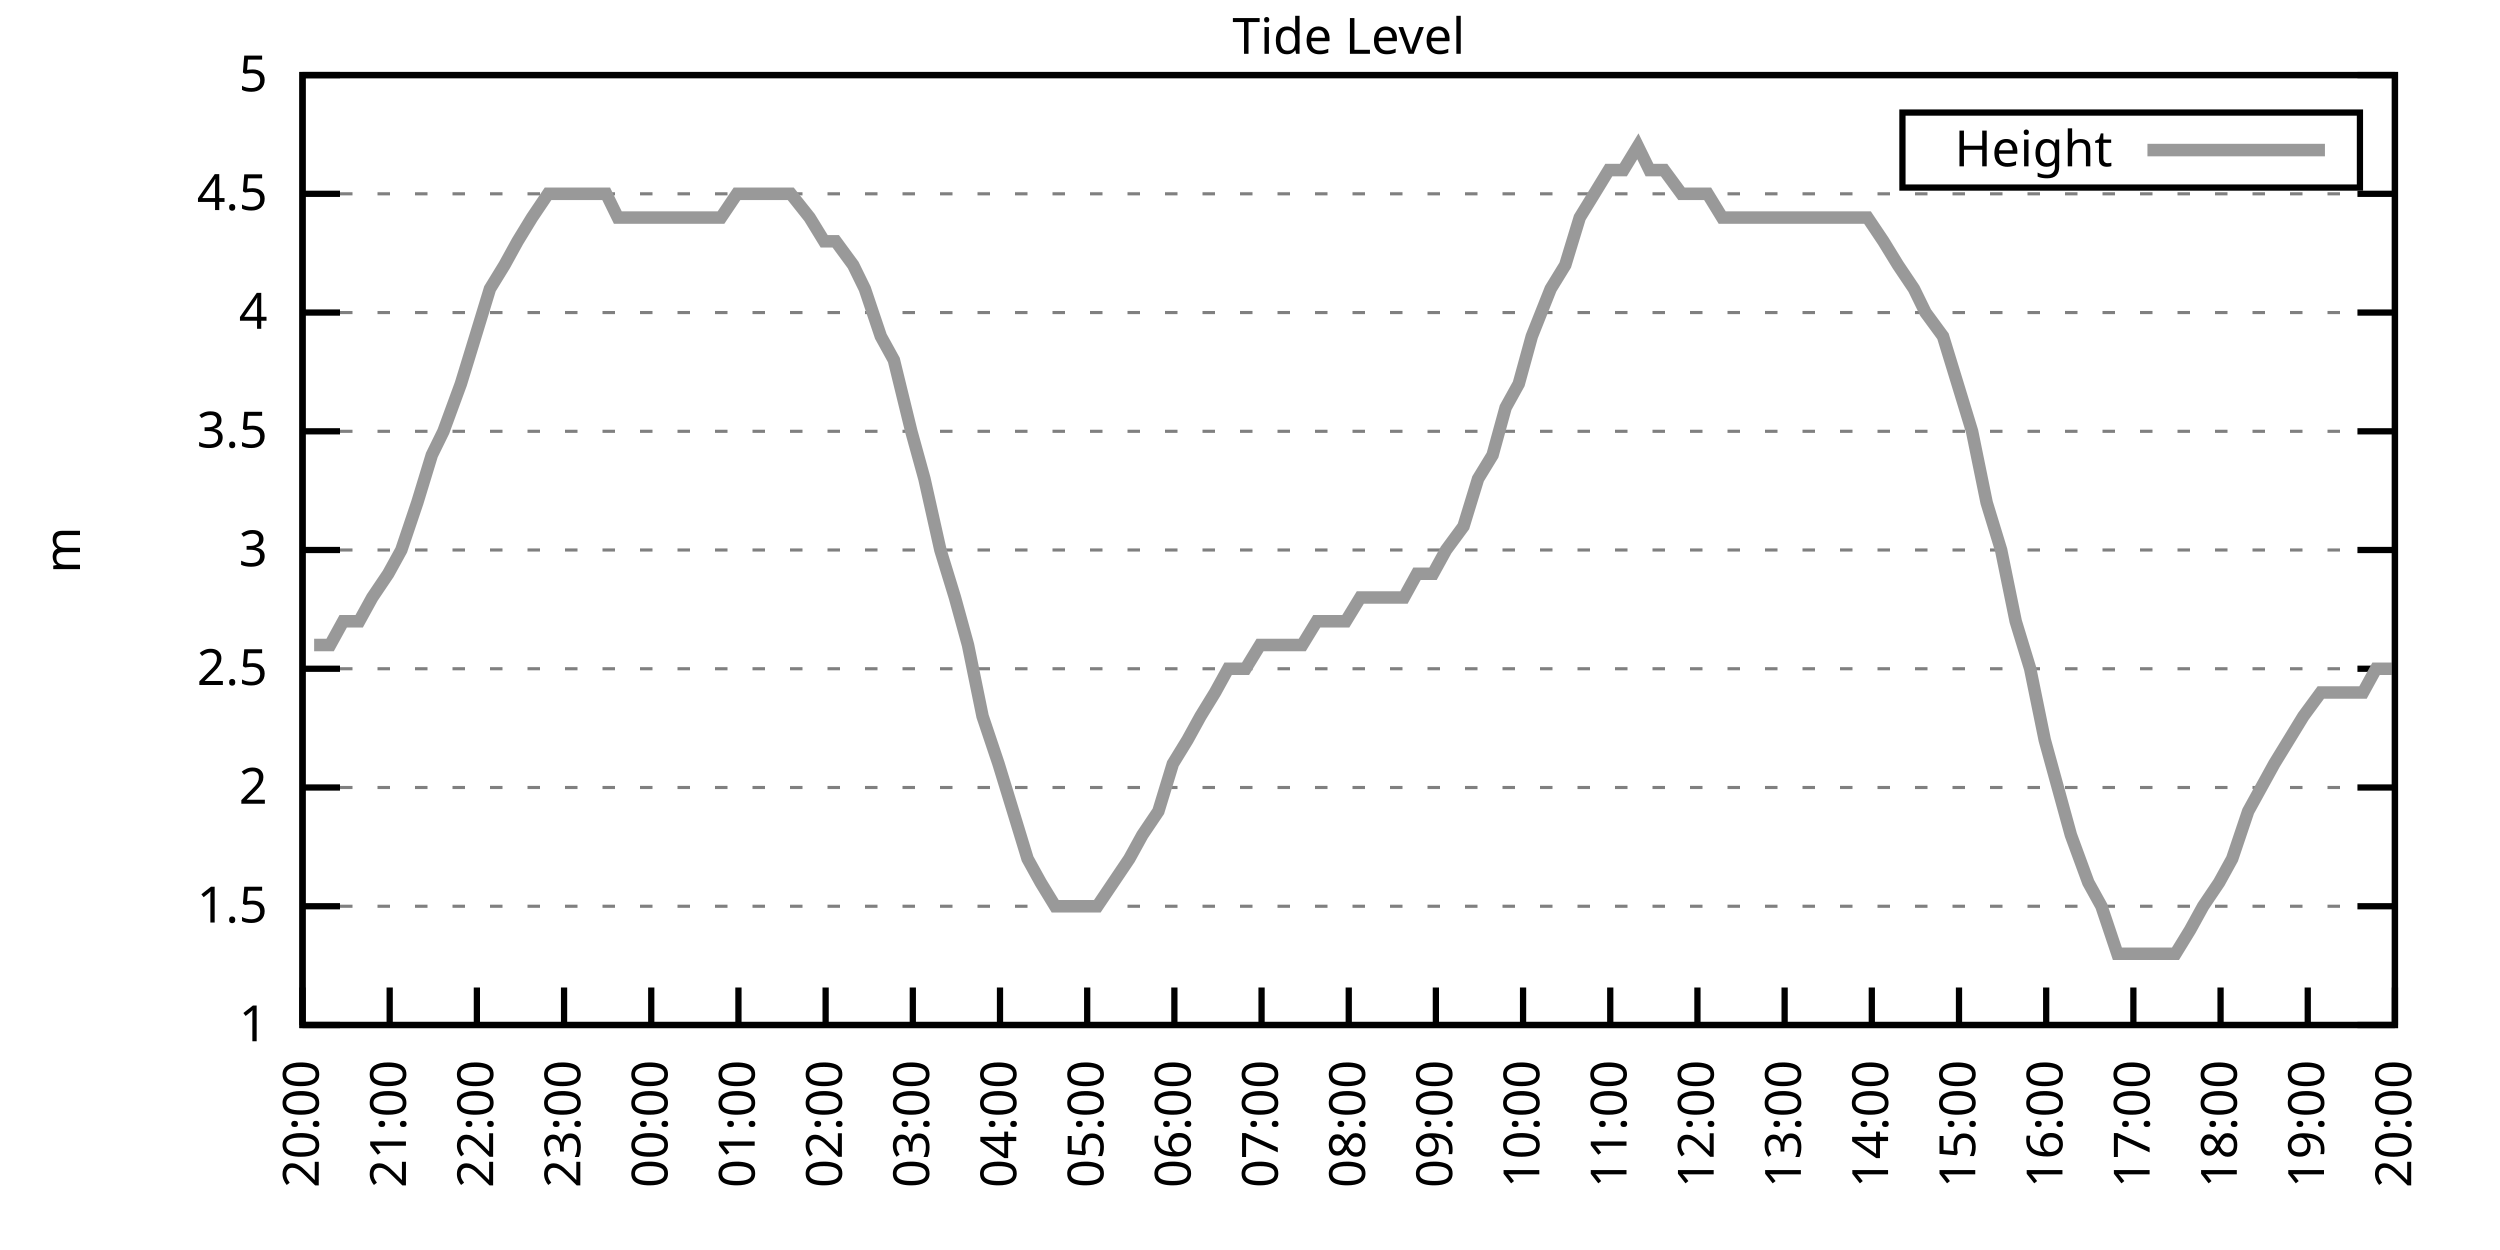
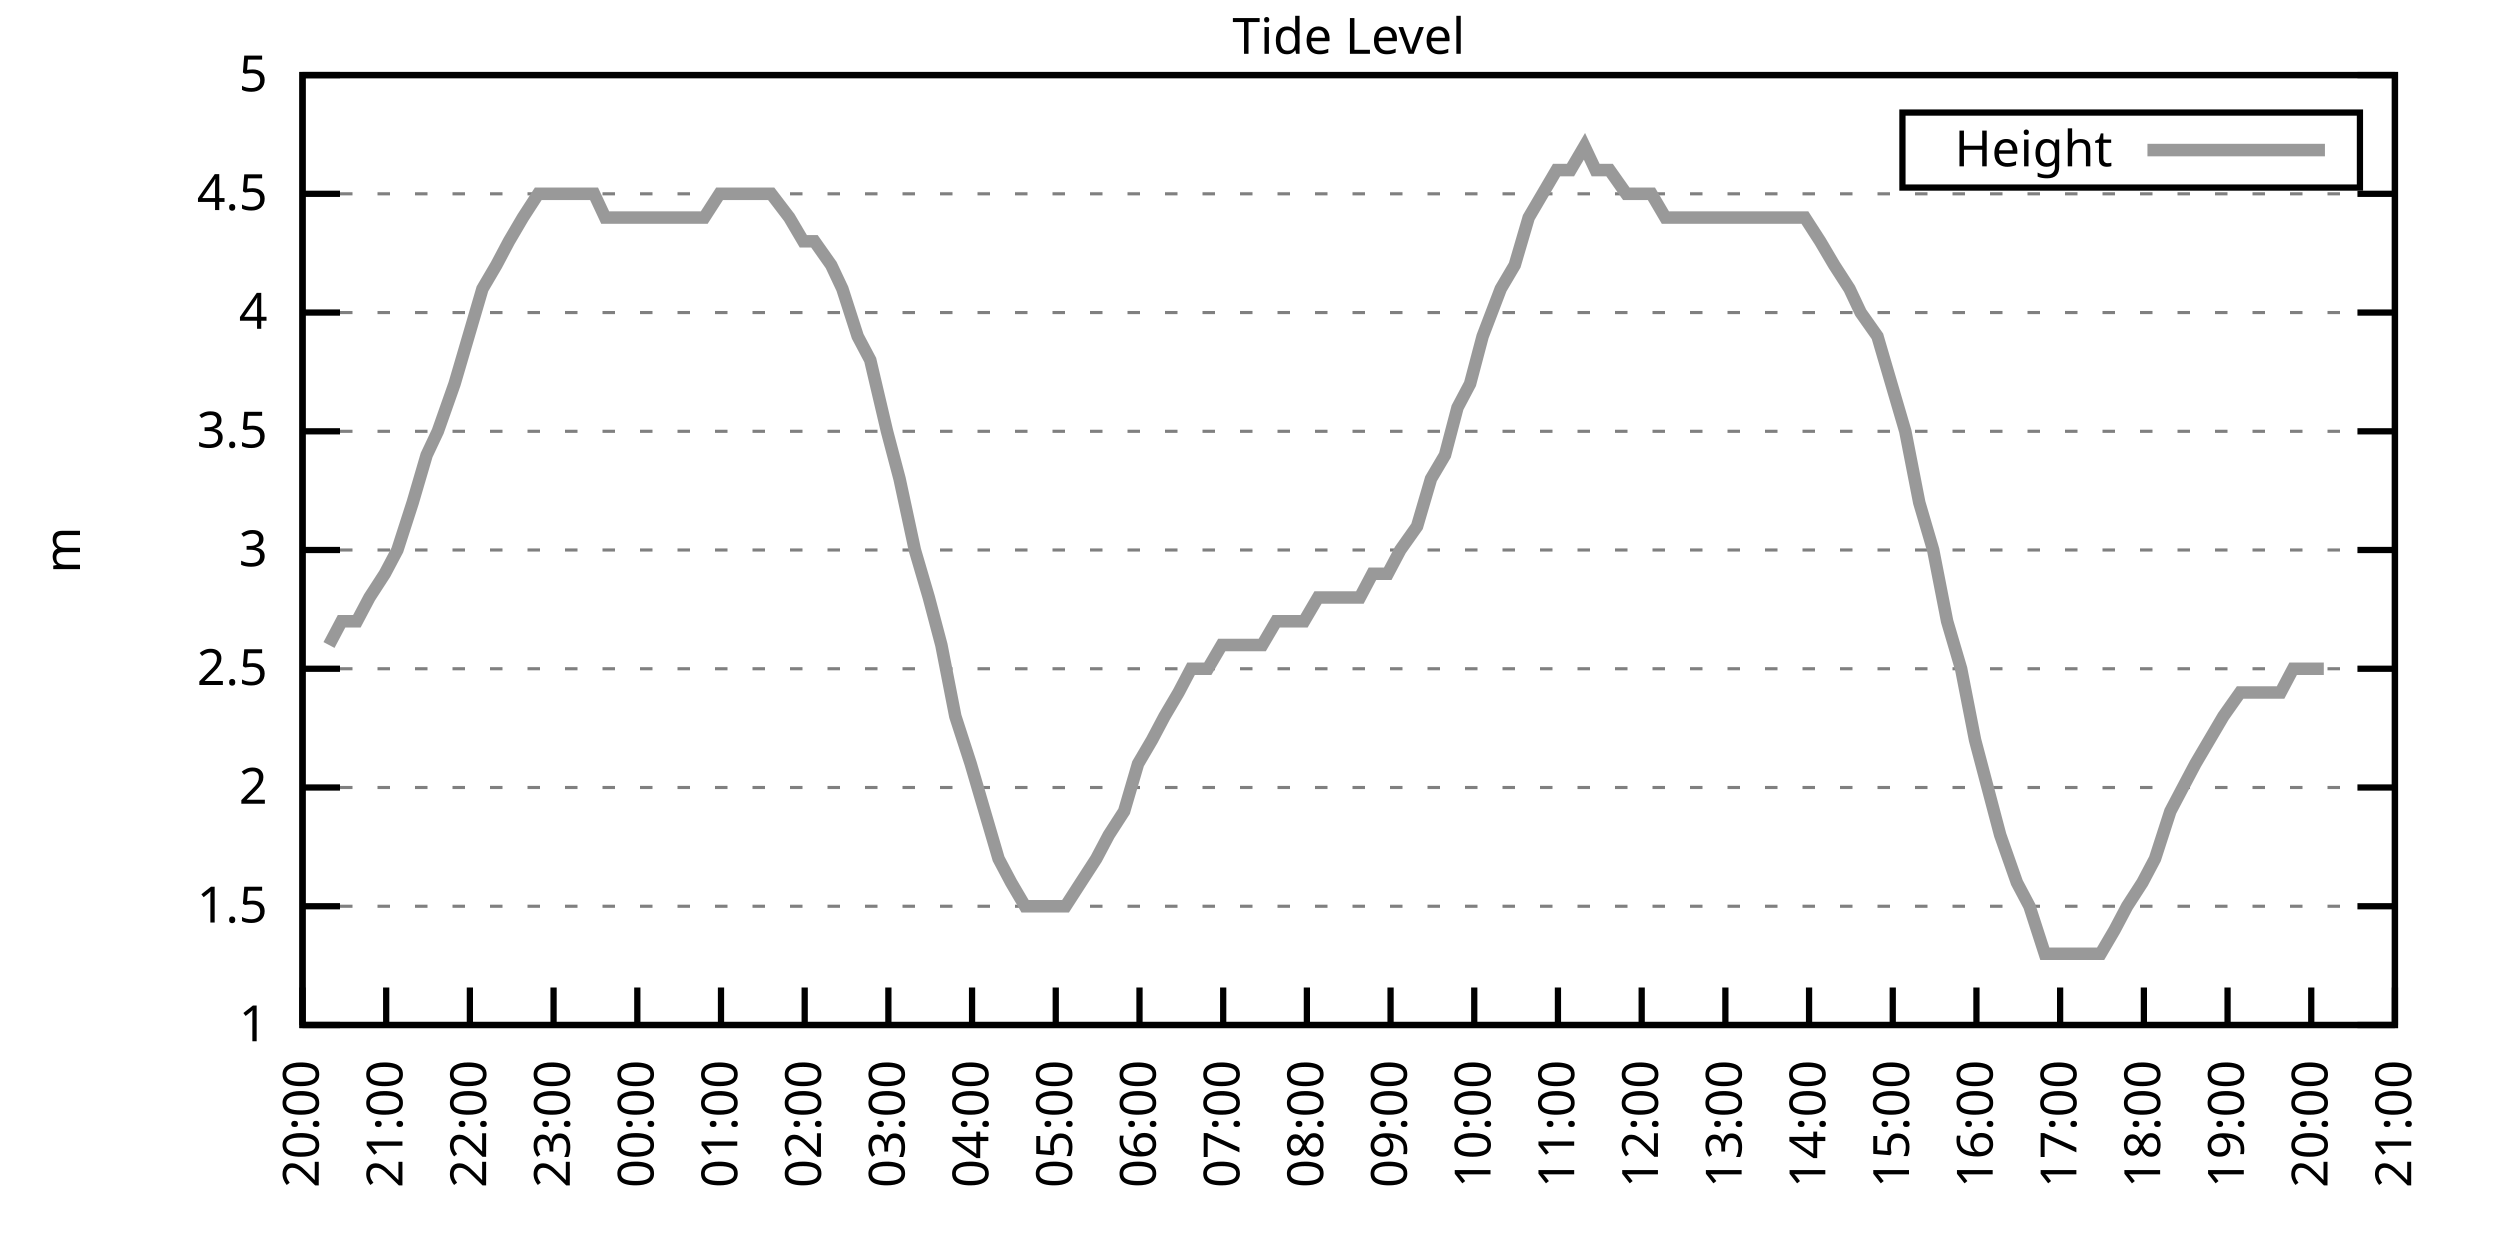
<svg xmlns="http://www.w3.org/2000/svg" xmlns:xlink="http://www.w3.org/1999/xlink" width="400" height="200" viewBox="0 0 400 200">
  <g id="gnuplot_canvas">
    <rect x="0" y="0" width="400" height="200" fill="none" />
    <defs>
      <circle id="gpDot" r="0.5" stroke-width="0.5" stroke="currentColor" />
      <path id="gpPt0" stroke-width="0.333" stroke="currentColor" d="M-1,0 h2 M0,-1 v2" />
      <path id="gpPt1" stroke-width="0.333" stroke="currentColor" d="M-1,-1 L1,1 M1,-1 L-1,1" />
      <path id="gpPt2" stroke-width="0.333" stroke="currentColor" d="M-1,0 L1,0 M0,-1 L0,1 M-1,-1 L1,1 M-1,1 L1,-1" />
      <rect id="gpPt3" stroke-width="0.333" stroke="currentColor" x="-1" y="-1" width="2" height="2" />
      <rect id="gpPt4" stroke-width="0.333" stroke="currentColor" fill="currentColor" x="-1" y="-1" width="2" height="2" />
      <circle id="gpPt5" stroke-width="0.333" stroke="currentColor" cx="0" cy="0" r="1" />
      <use xlink:href="#gpPt5" id="gpPt6" fill="currentColor" stroke="none" />
      <path id="gpPt7" stroke-width="0.333" stroke="currentColor" d="M0,-1.33 L-1.33,0.67 L1.33,0.67 z" />
      <use xlink:href="#gpPt7" id="gpPt8" fill="currentColor" stroke="none" />
      <use xlink:href="#gpPt7" id="gpPt9" stroke="currentColor" transform="rotate(180)" />
      <use xlink:href="#gpPt9" id="gpPt10" fill="currentColor" stroke="none" />
      <use xlink:href="#gpPt3" id="gpPt11" stroke="currentColor" transform="rotate(45)" />
      <use xlink:href="#gpPt11" id="gpPt12" fill="currentColor" stroke="none" />
      <path id="gpPt13" stroke-width="0.333" stroke="currentColor" d="M0,1.330 L1.265,0.411 L0.782,-1.067 L-0.782,-1.076 L-1.265,0.411 z" />
      <use xlink:href="#gpPt13" id="gpPt14" fill="currentColor" stroke="none" />
      <filter id="textbox" filterUnits="objectBoundingBox" x="0" y="0" height="1" width="1">
        <feFlood flood-color="white" flood-opacity="1" result="bgnd" />
        <feComposite in="SourceGraphic" in2="bgnd" operator="atop" />
      </filter>
      <filter id="greybox" filterUnits="objectBoundingBox" x="0" y="0" height="1" width="1">
        <feFlood flood-color="lightgrey" flood-opacity="1" result="grey" />
        <feComposite in="SourceGraphic" in2="grey" operator="atop" />
      </filter>
    </defs>
    <g fill="none" color="white" stroke="currentColor" stroke-width="1.00" stroke-linecap="butt" stroke-linejoin="miter">
</g>
    <g fill="none" color="black" stroke="currentColor" stroke-width="1.00" stroke-linecap="butt" stroke-linejoin="miter">
      <g stroke="none" shape-rendering="crispEdges">
        <polygon fill="rgb(255, 255, 255)" points="48.40,164.00 383.18,164.00 383.18,12.02 48.40,12.02 " />
      </g>
    </g>
    <g fill="none" color="black" stroke="currentColor" stroke-width="1.00" stroke-linecap="butt" stroke-linejoin="miter">
</g>
    <g fill="none" color="black" stroke="black" stroke-width="0.50" stroke-linecap="butt" stroke-linejoin="miter">
</g>
    <g fill="none" color="gray" stroke="currentColor" stroke-width="0.50" stroke-linecap="butt" stroke-linejoin="miter">
      <path stroke="gray" stroke-dasharray="2,4" class="gridline" d="M48.40,164.00 L383.19,164.00  " />
    </g>
    <g fill="none" color="gray" stroke="gray" stroke-width="1.00" stroke-linecap="butt" stroke-linejoin="miter">
</g>
    <g fill="none" color="black" stroke="currentColor" stroke-width="1.00" stroke-linecap="butt" stroke-linejoin="miter">
      <path stroke="black" d="M48.40,164.00 L54.40,164.00 M383.19,164.00 L377.19,164.00  " />
      <g transform="translate(42.80,166.60)" stroke="none" fill="black" font-family="Sans" font-size="8.00" text-anchor="end">
        <text>
          <tspan font-family="Sans"> 1</tspan>
        </text>
      </g>
    </g>
    <g fill="none" color="black" stroke="currentColor" stroke-width="1.00" stroke-linecap="butt" stroke-linejoin="miter">
</g>
    <g fill="none" color="black" stroke="black" stroke-width="0.50" stroke-linecap="butt" stroke-linejoin="miter">
</g>
    <g fill="none" color="gray" stroke="currentColor" stroke-width="0.50" stroke-linecap="butt" stroke-linejoin="miter">
      <path stroke="gray" stroke-dasharray="2,4" class="gridline" d="M48.40,145.00 L383.19,145.00  " />
    </g>
    <g fill="none" color="gray" stroke="gray" stroke-width="1.00" stroke-linecap="butt" stroke-linejoin="miter">
</g>
    <g fill="none" color="black" stroke="currentColor" stroke-width="1.00" stroke-linecap="butt" stroke-linejoin="miter">
      <path stroke="black" d="M48.40,145.00 L54.40,145.00 M383.19,145.00 L377.19,145.00  " />
      <g transform="translate(42.80,147.60)" stroke="none" fill="black" font-family="Sans" font-size="8.00" text-anchor="end">
        <text>
          <tspan font-family="Sans"> 1.5</tspan>
        </text>
      </g>
    </g>
    <g fill="none" color="black" stroke="currentColor" stroke-width="1.00" stroke-linecap="butt" stroke-linejoin="miter">
</g>
    <g fill="none" color="black" stroke="black" stroke-width="0.50" stroke-linecap="butt" stroke-linejoin="miter">
</g>
    <g fill="none" color="gray" stroke="currentColor" stroke-width="0.50" stroke-linecap="butt" stroke-linejoin="miter">
      <path stroke="gray" stroke-dasharray="2,4" class="gridline" d="M48.40,126.00 L383.19,126.00  " />
    </g>
    <g fill="none" color="gray" stroke="gray" stroke-width="1.00" stroke-linecap="butt" stroke-linejoin="miter">
</g>
    <g fill="none" color="black" stroke="currentColor" stroke-width="1.00" stroke-linecap="butt" stroke-linejoin="miter">
      <path stroke="black" d="M48.40,126.00 L54.40,126.00 M383.19,126.00 L377.19,126.00  " />
      <g transform="translate(42.80,128.60)" stroke="none" fill="black" font-family="Sans" font-size="8.00" text-anchor="end">
        <text>
          <tspan font-family="Sans"> 2</tspan>
        </text>
      </g>
    </g>
    <g fill="none" color="black" stroke="currentColor" stroke-width="1.00" stroke-linecap="butt" stroke-linejoin="miter">
</g>
    <g fill="none" color="black" stroke="black" stroke-width="0.50" stroke-linecap="butt" stroke-linejoin="miter">
</g>
    <g fill="none" color="gray" stroke="currentColor" stroke-width="0.50" stroke-linecap="butt" stroke-linejoin="miter">
      <path stroke="gray" stroke-dasharray="2,4" class="gridline" d="M48.40,107.00 L383.19,107.00  " />
    </g>
    <g fill="none" color="gray" stroke="gray" stroke-width="1.00" stroke-linecap="butt" stroke-linejoin="miter">
</g>
    <g fill="none" color="black" stroke="currentColor" stroke-width="1.00" stroke-linecap="butt" stroke-linejoin="miter">
      <path stroke="black" d="M48.40,107.00 L54.40,107.00 M383.19,107.00 L377.19,107.00  " />
      <g transform="translate(42.80,109.60)" stroke="none" fill="black" font-family="Sans" font-size="8.00" text-anchor="end">
        <text>
          <tspan font-family="Sans"> 2.5</tspan>
        </text>
      </g>
    </g>
    <g fill="none" color="black" stroke="currentColor" stroke-width="1.00" stroke-linecap="butt" stroke-linejoin="miter">
</g>
    <g fill="none" color="black" stroke="black" stroke-width="0.50" stroke-linecap="butt" stroke-linejoin="miter">
</g>
    <g fill="none" color="gray" stroke="currentColor" stroke-width="0.50" stroke-linecap="butt" stroke-linejoin="miter">
      <path stroke="gray" stroke-dasharray="2,4" class="gridline" d="M48.40,88.00 L383.19,88.00  " />
    </g>
    <g fill="none" color="gray" stroke="gray" stroke-width="1.00" stroke-linecap="butt" stroke-linejoin="miter">
</g>
    <g fill="none" color="black" stroke="currentColor" stroke-width="1.00" stroke-linecap="butt" stroke-linejoin="miter">
      <path stroke="black" d="M48.40,88.00 L54.40,88.00 M383.19,88.00 L377.19,88.00  " />
      <g transform="translate(42.80,90.60)" stroke="none" fill="black" font-family="Sans" font-size="8.00" text-anchor="end">
        <text>
          <tspan font-family="Sans"> 3</tspan>
        </text>
      </g>
    </g>
    <g fill="none" color="black" stroke="currentColor" stroke-width="1.00" stroke-linecap="butt" stroke-linejoin="miter">
</g>
    <g fill="none" color="black" stroke="black" stroke-width="0.50" stroke-linecap="butt" stroke-linejoin="miter">
</g>
    <g fill="none" color="gray" stroke="currentColor" stroke-width="0.50" stroke-linecap="butt" stroke-linejoin="miter">
      <path stroke="gray" stroke-dasharray="2,4" class="gridline" d="M48.40,69.01 L383.19,69.01  " />
    </g>
    <g fill="none" color="gray" stroke="gray" stroke-width="1.00" stroke-linecap="butt" stroke-linejoin="miter">
</g>
    <g fill="none" color="black" stroke="currentColor" stroke-width="1.00" stroke-linecap="butt" stroke-linejoin="miter">
      <path stroke="black" d="M48.40,69.01 L54.40,69.01 M383.19,69.01 L377.19,69.01  " />
      <g transform="translate(42.80,71.61)" stroke="none" fill="black" font-family="Sans" font-size="8.00" text-anchor="end">
        <text>
          <tspan font-family="Sans"> 3.5</tspan>
        </text>
      </g>
    </g>
    <g fill="none" color="black" stroke="currentColor" stroke-width="1.00" stroke-linecap="butt" stroke-linejoin="miter">
</g>
    <g fill="none" color="black" stroke="black" stroke-width="0.50" stroke-linecap="butt" stroke-linejoin="miter">
</g>
    <g fill="none" color="gray" stroke="currentColor" stroke-width="0.50" stroke-linecap="butt" stroke-linejoin="miter">
      <path stroke="gray" stroke-dasharray="2,4" class="gridline" d="M48.40,50.01 L383.19,50.01  " />
    </g>
    <g fill="none" color="gray" stroke="gray" stroke-width="1.00" stroke-linecap="butt" stroke-linejoin="miter">
</g>
    <g fill="none" color="black" stroke="currentColor" stroke-width="1.00" stroke-linecap="butt" stroke-linejoin="miter">
      <path stroke="black" d="M48.40,50.01 L54.40,50.01 M383.19,50.01 L377.19,50.01  " />
      <g transform="translate(42.80,52.61)" stroke="none" fill="black" font-family="Sans" font-size="8.00" text-anchor="end">
        <text>
          <tspan font-family="Sans"> 4</tspan>
        </text>
      </g>
    </g>
    <g fill="none" color="black" stroke="currentColor" stroke-width="1.00" stroke-linecap="butt" stroke-linejoin="miter">
</g>
    <g fill="none" color="black" stroke="black" stroke-width="0.50" stroke-linecap="butt" stroke-linejoin="miter">
</g>
    <g fill="none" color="gray" stroke="currentColor" stroke-width="0.50" stroke-linecap="butt" stroke-linejoin="miter">
      <path stroke="gray" stroke-dasharray="2,4" class="gridline" d="M48.40,31.01 L383.19,31.01  " />
    </g>
    <g fill="none" color="gray" stroke="gray" stroke-width="1.00" stroke-linecap="butt" stroke-linejoin="miter">
</g>
    <g fill="none" color="black" stroke="currentColor" stroke-width="1.00" stroke-linecap="butt" stroke-linejoin="miter">
      <path stroke="black" d="M48.40,31.01 L54.40,31.01 M383.19,31.01 L377.19,31.01  " />
      <g transform="translate(42.80,33.61)" stroke="none" fill="black" font-family="Sans" font-size="8.00" text-anchor="end">
        <text>
          <tspan font-family="Sans"> 4.5</tspan>
        </text>
      </g>
    </g>
    <g fill="none" color="black" stroke="currentColor" stroke-width="1.00" stroke-linecap="butt" stroke-linejoin="miter">
</g>
    <g fill="none" color="black" stroke="black" stroke-width="0.50" stroke-linecap="butt" stroke-linejoin="miter">
</g>
    <g fill="none" color="gray" stroke="currentColor" stroke-width="0.50" stroke-linecap="butt" stroke-linejoin="miter">
      <path stroke="gray" stroke-dasharray="2,4" class="gridline" d="M48.40,12.01 L383.19,12.01  " />
    </g>
    <g fill="none" color="gray" stroke="gray" stroke-width="1.00" stroke-linecap="butt" stroke-linejoin="miter">
</g>
    <g fill="none" color="black" stroke="currentColor" stroke-width="1.00" stroke-linecap="butt" stroke-linejoin="miter">
      <path stroke="black" d="M48.40,12.01 L54.40,12.01 M383.19,12.01 L377.19,12.01  " />
      <g transform="translate(42.80,14.61)" stroke="none" fill="black" font-family="Sans" font-size="8.00" text-anchor="end">
        <text>
          <tspan font-family="Sans"> 5</tspan>
        </text>
      </g>
    </g>
    <g fill="none" color="black" stroke="currentColor" stroke-width="1.00" stroke-linecap="butt" stroke-linejoin="miter">
      <path stroke="black" d="M48.40,164.00 L48.40,158.00  " />
      <g transform="translate(51.00,169.60) rotate(270.00)" stroke="none" fill="black" font-family="Sans" font-size="8.00" text-anchor="end">
        <text>
          <tspan font-family="Sans">20:00</tspan>
        </text>
      </g>
    </g>
    <g fill="none" color="black" stroke="currentColor" stroke-width="1.00" stroke-linecap="butt" stroke-linejoin="miter">
-       <path stroke="black" d="M62.35,164.00 L62.35,158.00  " />
-       <g transform="translate(64.95,169.60) rotate(270.00)" stroke="none" fill="black" font-family="Sans" font-size="8.00" text-anchor="end">
+       <path stroke="black" d="M61.79,164.00 L61.79,158.00  " />
+       <g transform="translate(64.39,169.60) rotate(270.00)" stroke="none" fill="black" font-family="Sans" font-size="8.00" text-anchor="end">
        <text>
          <tspan font-family="Sans">21:00</tspan>
        </text>
      </g>
    </g>
    <g fill="none" color="black" stroke="currentColor" stroke-width="1.00" stroke-linecap="butt" stroke-linejoin="miter">
-       <path stroke="black" d="M76.30,164.00 L76.30,158.00  " />
-       <g transform="translate(78.90,169.60) rotate(270.00)" stroke="none" fill="black" font-family="Sans" font-size="8.00" text-anchor="end">
+       <path stroke="black" d="M75.18,164.00 L75.18,158.00  " />
+       <g transform="translate(77.78,169.60) rotate(270.00)" stroke="none" fill="black" font-family="Sans" font-size="8.00" text-anchor="end">
        <text>
          <tspan font-family="Sans">22:00</tspan>
        </text>
      </g>
    </g>
    <g fill="none" color="black" stroke="currentColor" stroke-width="1.00" stroke-linecap="butt" stroke-linejoin="miter">
-       <path stroke="black" d="M90.25,164.00 L90.25,158.00  " />
-       <g transform="translate(92.85,169.60) rotate(270.00)" stroke="none" fill="black" font-family="Sans" font-size="8.00" text-anchor="end">
+       <path stroke="black" d="M88.57,164.00 L88.57,158.00  " />
+       <g transform="translate(91.17,169.60) rotate(270.00)" stroke="none" fill="black" font-family="Sans" font-size="8.00" text-anchor="end">
        <text>
          <tspan font-family="Sans">23:00</tspan>
        </text>
      </g>
    </g>
    <g fill="none" color="black" stroke="currentColor" stroke-width="1.00" stroke-linecap="butt" stroke-linejoin="miter">
-       <path stroke="black" d="M104.20,164.00 L104.20,158.00  " />
-       <g transform="translate(106.80,169.60) rotate(270.00)" stroke="none" fill="black" font-family="Sans" font-size="8.00" text-anchor="end">
+       <path stroke="black" d="M101.97,164.00 L101.97,158.00  " />
+       <g transform="translate(104.57,169.60) rotate(270.00)" stroke="none" fill="black" font-family="Sans" font-size="8.00" text-anchor="end">
        <text>
          <tspan font-family="Sans">00:00</tspan>
        </text>
      </g>
    </g>
    <g fill="none" color="black" stroke="currentColor" stroke-width="1.00" stroke-linecap="butt" stroke-linejoin="miter">
-       <path stroke="black" d="M118.15,164.00 L118.15,158.00  " />
-       <g transform="translate(120.75,169.60) rotate(270.00)" stroke="none" fill="black" font-family="Sans" font-size="8.00" text-anchor="end">
+       <path stroke="black" d="M115.36,164.00 L115.36,158.00  " />
+       <g transform="translate(117.96,169.60) rotate(270.00)" stroke="none" fill="black" font-family="Sans" font-size="8.00" text-anchor="end">
        <text>
          <tspan font-family="Sans">01:00</tspan>
        </text>
      </g>
    </g>
    <g fill="none" color="black" stroke="currentColor" stroke-width="1.00" stroke-linecap="butt" stroke-linejoin="miter">
-       <path stroke="black" d="M132.10,164.00 L132.10,158.00  " />
-       <g transform="translate(134.70,169.60) rotate(270.00)" stroke="none" fill="black" font-family="Sans" font-size="8.00" text-anchor="end">
+       <path stroke="black" d="M128.75,164.00 L128.75,158.00  " />
+       <g transform="translate(131.35,169.60) rotate(270.00)" stroke="none" fill="black" font-family="Sans" font-size="8.00" text-anchor="end">
        <text>
          <tspan font-family="Sans">02:00</tspan>
        </text>
      </g>
    </g>
    <g fill="none" color="black" stroke="currentColor" stroke-width="1.00" stroke-linecap="butt" stroke-linejoin="miter">
-       <path stroke="black" d="M146.05,164.00 L146.05,158.00  " />
-       <g transform="translate(148.65,169.60) rotate(270.00)" stroke="none" fill="black" font-family="Sans" font-size="8.00" text-anchor="end">
+       <path stroke="black" d="M142.14,164.00 L142.14,158.00  " />
+       <g transform="translate(144.74,169.60) rotate(270.00)" stroke="none" fill="black" font-family="Sans" font-size="8.00" text-anchor="end">
        <text>
          <tspan font-family="Sans">03:00</tspan>
        </text>
      </g>
    </g>
    <g fill="none" color="black" stroke="currentColor" stroke-width="1.00" stroke-linecap="butt" stroke-linejoin="miter">
-       <path stroke="black" d="M160.00,164.00 L160.00,158.00  " />
-       <g transform="translate(162.60,169.60) rotate(270.00)" stroke="none" fill="black" font-family="Sans" font-size="8.00" text-anchor="end">
+       <path stroke="black" d="M155.53,164.00 L155.53,158.00  " />
+       <g transform="translate(158.13,169.60) rotate(270.00)" stroke="none" fill="black" font-family="Sans" font-size="8.00" text-anchor="end">
        <text>
          <tspan font-family="Sans">04:00</tspan>
        </text>
      </g>
    </g>
    <g fill="none" color="black" stroke="currentColor" stroke-width="1.00" stroke-linecap="butt" stroke-linejoin="miter">
-       <path stroke="black" d="M173.95,164.00 L173.95,158.00  " />
-       <g transform="translate(176.55,169.60) rotate(270.00)" stroke="none" fill="black" font-family="Sans" font-size="8.00" text-anchor="end">
+       <path stroke="black" d="M168.92,164.00 L168.92,158.00  " />
+       <g transform="translate(171.52,169.60) rotate(270.00)" stroke="none" fill="black" font-family="Sans" font-size="8.00" text-anchor="end">
        <text>
          <tspan font-family="Sans">05:00</tspan>
        </text>
      </g>
    </g>
    <g fill="none" color="black" stroke="currentColor" stroke-width="1.00" stroke-linecap="butt" stroke-linejoin="miter">
-       <path stroke="black" d="M187.90,164.00 L187.90,158.00  " />
-       <g transform="translate(190.50,169.60) rotate(270.00)" stroke="none" fill="black" font-family="Sans" font-size="8.00" text-anchor="end">
+       <path stroke="black" d="M182.32,164.00 L182.32,158.00  " />
+       <g transform="translate(184.92,169.60) rotate(270.00)" stroke="none" fill="black" font-family="Sans" font-size="8.00" text-anchor="end">
        <text>
          <tspan font-family="Sans">06:00</tspan>
        </text>
      </g>
    </g>
    <g fill="none" color="black" stroke="currentColor" stroke-width="1.00" stroke-linecap="butt" stroke-linejoin="miter">
-       <path stroke="black" d="M201.85,164.00 L201.85,158.00  " />
-       <g transform="translate(204.45,169.60) rotate(270.00)" stroke="none" fill="black" font-family="Sans" font-size="8.00" text-anchor="end">
+       <path stroke="black" d="M195.71,164.00 L195.71,158.00  " />
+       <g transform="translate(198.31,169.60) rotate(270.00)" stroke="none" fill="black" font-family="Sans" font-size="8.00" text-anchor="end">
        <text>
          <tspan font-family="Sans">07:00</tspan>
        </text>
      </g>
    </g>
    <g fill="none" color="black" stroke="currentColor" stroke-width="1.00" stroke-linecap="butt" stroke-linejoin="miter">
-       <path stroke="black" d="M215.80,164.00 L215.80,158.00  " />
-       <g transform="translate(218.40,169.60) rotate(270.00)" stroke="none" fill="black" font-family="Sans" font-size="8.00" text-anchor="end">
+       <path stroke="black" d="M209.10,164.00 L209.10,158.00  " />
+       <g transform="translate(211.70,169.60) rotate(270.00)" stroke="none" fill="black" font-family="Sans" font-size="8.00" text-anchor="end">
        <text>
          <tspan font-family="Sans">08:00</tspan>
        </text>
      </g>
    </g>
    <g fill="none" color="black" stroke="currentColor" stroke-width="1.00" stroke-linecap="butt" stroke-linejoin="miter">
-       <path stroke="black" d="M229.74,164.00 L229.74,158.00  " />
-       <g transform="translate(232.34,169.60) rotate(270.00)" stroke="none" fill="black" font-family="Sans" font-size="8.00" text-anchor="end">
+       <path stroke="black" d="M222.49,164.00 L222.49,158.00  " />
+       <g transform="translate(225.09,169.60) rotate(270.00)" stroke="none" fill="black" font-family="Sans" font-size="8.00" text-anchor="end">
        <text>
          <tspan font-family="Sans">09:00</tspan>
        </text>
      </g>
    </g>
    <g fill="none" color="black" stroke="currentColor" stroke-width="1.00" stroke-linecap="butt" stroke-linejoin="miter">
-       <path stroke="black" d="M243.69,164.00 L243.69,158.00  " />
-       <g transform="translate(246.29,169.60) rotate(270.00)" stroke="none" fill="black" font-family="Sans" font-size="8.00" text-anchor="end">
+       <path stroke="black" d="M235.88,164.00 L235.88,158.00  " />
+       <g transform="translate(238.48,169.60) rotate(270.00)" stroke="none" fill="black" font-family="Sans" font-size="8.00" text-anchor="end">
        <text>
          <tspan font-family="Sans">10:00</tspan>
        </text>
      </g>
    </g>
    <g fill="none" color="black" stroke="currentColor" stroke-width="1.00" stroke-linecap="butt" stroke-linejoin="miter">
-       <path stroke="black" d="M257.64,164.00 L257.64,158.00  " />
-       <g transform="translate(260.24,169.60) rotate(270.00)" stroke="none" fill="black" font-family="Sans" font-size="8.00" text-anchor="end">
+       <path stroke="black" d="M249.27,164.00 L249.27,158.00  " />
+       <g transform="translate(251.87,169.60) rotate(270.00)" stroke="none" fill="black" font-family="Sans" font-size="8.00" text-anchor="end">
        <text>
          <tspan font-family="Sans">11:00</tspan>
        </text>
      </g>
    </g>
    <g fill="none" color="black" stroke="currentColor" stroke-width="1.00" stroke-linecap="butt" stroke-linejoin="miter">
-       <path stroke="black" d="M271.59,164.00 L271.59,158.00  " />
-       <g transform="translate(274.19,169.60) rotate(270.00)" stroke="none" fill="black" font-family="Sans" font-size="8.00" text-anchor="end">
+       <path stroke="black" d="M262.67,164.00 L262.67,158.00  " />
+       <g transform="translate(265.27,169.60) rotate(270.00)" stroke="none" fill="black" font-family="Sans" font-size="8.00" text-anchor="end">
        <text>
          <tspan font-family="Sans">12:00</tspan>
        </text>
      </g>
    </g>
    <g fill="none" color="black" stroke="currentColor" stroke-width="1.00" stroke-linecap="butt" stroke-linejoin="miter">
-       <path stroke="black" d="M285.54,164.00 L285.54,158.00  " />
-       <g transform="translate(288.14,169.60) rotate(270.00)" stroke="none" fill="black" font-family="Sans" font-size="8.00" text-anchor="end">
+       <path stroke="black" d="M276.06,164.00 L276.06,158.00  " />
+       <g transform="translate(278.66,169.60) rotate(270.00)" stroke="none" fill="black" font-family="Sans" font-size="8.00" text-anchor="end">
        <text>
          <tspan font-family="Sans">13:00</tspan>
        </text>
      </g>
    </g>
    <g fill="none" color="black" stroke="currentColor" stroke-width="1.00" stroke-linecap="butt" stroke-linejoin="miter">
-       <path stroke="black" d="M299.49,164.00 L299.49,158.00  " />
-       <g transform="translate(302.09,169.60) rotate(270.00)" stroke="none" fill="black" font-family="Sans" font-size="8.00" text-anchor="end">
+       <path stroke="black" d="M289.45,164.00 L289.45,158.00  " />
+       <g transform="translate(292.05,169.60) rotate(270.00)" stroke="none" fill="black" font-family="Sans" font-size="8.00" text-anchor="end">
        <text>
          <tspan font-family="Sans">14:00</tspan>
        </text>
      </g>
    </g>
    <g fill="none" color="black" stroke="currentColor" stroke-width="1.00" stroke-linecap="butt" stroke-linejoin="miter">
-       <path stroke="black" d="M313.44,164.00 L313.44,158.00  " />
-       <g transform="translate(316.04,169.60) rotate(270.00)" stroke="none" fill="black" font-family="Sans" font-size="8.00" text-anchor="end">
+       <path stroke="black" d="M302.84,164.00 L302.84,158.00  " />
+       <g transform="translate(305.44,169.60) rotate(270.00)" stroke="none" fill="black" font-family="Sans" font-size="8.00" text-anchor="end">
        <text>
          <tspan font-family="Sans">15:00</tspan>
        </text>
      </g>
    </g>
    <g fill="none" color="black" stroke="currentColor" stroke-width="1.00" stroke-linecap="butt" stroke-linejoin="miter">
-       <path stroke="black" d="M327.39,164.00 L327.39,158.00  " />
-       <g transform="translate(329.99,169.60) rotate(270.00)" stroke="none" fill="black" font-family="Sans" font-size="8.00" text-anchor="end">
+       <path stroke="black" d="M316.23,164.00 L316.23,158.00  " />
+       <g transform="translate(318.83,169.60) rotate(270.00)" stroke="none" fill="black" font-family="Sans" font-size="8.00" text-anchor="end">
        <text>
          <tspan font-family="Sans">16:00</tspan>
        </text>
      </g>
    </g>
    <g fill="none" color="black" stroke="currentColor" stroke-width="1.00" stroke-linecap="butt" stroke-linejoin="miter">
-       <path stroke="black" d="M341.34,164.00 L341.34,158.00  " />
-       <g transform="translate(343.94,169.60) rotate(270.00)" stroke="none" fill="black" font-family="Sans" font-size="8.00" text-anchor="end">
+       <path stroke="black" d="M329.62,164.00 L329.62,158.00  " />
+       <g transform="translate(332.22,169.60) rotate(270.00)" stroke="none" fill="black" font-family="Sans" font-size="8.00" text-anchor="end">
        <text>
          <tspan font-family="Sans">17:00</tspan>
        </text>
      </g>
    </g>
    <g fill="none" color="black" stroke="currentColor" stroke-width="1.00" stroke-linecap="butt" stroke-linejoin="miter">
-       <path stroke="black" d="M355.29,164.00 L355.29,158.00  " />
-       <g transform="translate(357.89,169.60) rotate(270.00)" stroke="none" fill="black" font-family="Sans" font-size="8.00" text-anchor="end">
+       <path stroke="black" d="M343.02,164.00 L343.02,158.00  " />
+       <g transform="translate(345.62,169.60) rotate(270.00)" stroke="none" fill="black" font-family="Sans" font-size="8.00" text-anchor="end">
        <text>
          <tspan font-family="Sans">18:00</tspan>
        </text>
      </g>
    </g>
    <g fill="none" color="black" stroke="currentColor" stroke-width="1.00" stroke-linecap="butt" stroke-linejoin="miter">
-       <path stroke="black" d="M369.24,164.00 L369.24,158.00  " />
-       <g transform="translate(371.84,169.60) rotate(270.00)" stroke="none" fill="black" font-family="Sans" font-size="8.00" text-anchor="end">
+       <path stroke="black" d="M356.41,164.00 L356.41,158.00  " />
+       <g transform="translate(359.01,169.60) rotate(270.00)" stroke="none" fill="black" font-family="Sans" font-size="8.00" text-anchor="end">
        <text>
          <tspan font-family="Sans">19:00</tspan>
+         </text>
+       </g>
+     </g>
+     <g fill="none" color="black" stroke="currentColor" stroke-width="1.00" stroke-linecap="butt" stroke-linejoin="miter">
+       <path stroke="black" d="M369.80,164.00 L369.80,158.00  " />
+       <g transform="translate(372.40,169.60) rotate(270.00)" stroke="none" fill="black" font-family="Sans" font-size="8.00" text-anchor="end">
+         <text>
+           <tspan font-family="Sans">20:00</tspan>
        </text>
      </g>
    </g>
    <g fill="none" color="black" stroke="currentColor" stroke-width="1.00" stroke-linecap="butt" stroke-linejoin="miter">
      <path stroke="black" d="M383.19,164.00 L383.19,158.00  " />
      <g transform="translate(385.79,169.60) rotate(270.00)" stroke="none" fill="black" font-family="Sans" font-size="8.00" text-anchor="end">
        <text>
-           <tspan font-family="Sans">20:00</tspan>
+           <tspan font-family="Sans">21:00</tspan>
        </text>
      </g>
    </g>
    <g fill="none" color="black" stroke="currentColor" stroke-width="1.00" stroke-linecap="butt" stroke-linejoin="miter">
</g>
    <g fill="none" color="black" stroke="currentColor" stroke-width="1.00" stroke-linecap="butt" stroke-linejoin="miter">
      <path stroke="black" d="M48.40,12.01 L48.40,164.00 L383.19,164.00 L383.19,12.01 L48.40,12.01 Z  " />
    </g>
    <g fill="none" color="black" stroke="currentColor" stroke-width="1.00" stroke-linecap="butt" stroke-linejoin="miter">
</g>
    <g fill="none" color="black" stroke="currentColor" stroke-width="1.00" stroke-linecap="butt" stroke-linejoin="miter">
      <path stroke="black" d="M304.39,30.01 L304.39,18.01 L377.59,18.01 L377.59,30.01 L304.39,30.01 Z  " />
    </g>
    <g id="Tide_level_plot_1">
      <g fill="none" color="white" stroke="black" stroke-width="2.00" stroke-linecap="butt" stroke-linejoin="miter">
</g>
      <g fill="none" color="black" stroke="currentColor" stroke-width="2.00" stroke-linecap="butt" stroke-linejoin="miter">
        <g transform="translate(337.99,26.61)" stroke="none" fill="black" font-family="Sans" font-size="8.00" text-anchor="end">
          <text>
            <tspan font-family="Sans">Height</tspan>
          </text>
        </g>
      </g>
      <g fill="none" color="black" stroke="currentColor" stroke-width="2.00" stroke-linecap="butt" stroke-linejoin="miter">
-         <path stroke="rgb(153, 153, 153)" d="M343.59,24.01 L371.99,24.01 M50.26,103.20 L52.82,103.20 L54.91,99.40 L57.47,99.40 L59.56,95.60 L62.12,91.80   L64.21,88.00 L66.77,80.41 L69.09,72.81 L70.95,69.01 L73.74,61.41 L76.07,53.81 L78.39,46.21 L80.72,42.41   L82.81,38.61 L85.13,34.81 L87.69,31.01 L90.02,31.01 L92.34,31.01 L94.43,31.01 L96.99,31.01 L98.85,34.81   L101.64,34.81 L103.97,34.81 L106.29,34.81 L108.38,34.81 L110.94,34.81 L113.27,34.81 L115.36,34.81 L117.92,31.01   L120.24,31.01 L122.57,31.01 L124.43,31.01 L126.52,31.01 L129.54,34.81 L131.87,38.61 L133.72,38.61 L136.51,42.41   L138.37,46.21 L140.93,53.81 L143.02,57.61 L145.81,69.01 L147.91,76.61 L150.46,88.00 L152.79,95.60 L154.88,103.20   L157.21,114.60 L159.76,122.20 L162.09,129.80 L164.41,137.40 L166.51,141.20 L168.83,145.00 L171.39,145.00 L173.25,145.00   L175.57,145.00 L178.13,141.20 L180.69,137.40 L182.78,133.60 L185.34,129.80 L187.66,122.20 L189.99,118.40 L192.08,114.60   L194.41,110.80 L196.50,107.00 L199.29,107.00 L201.61,103.20 L203.71,103.20 L206.26,103.20 L208.36,103.20 L210.68,99.40   L213.24,99.40 L215.33,99.40 L217.65,95.60 L220.21,95.60 L222.54,95.60 L224.63,95.60 L226.72,91.80 L229.28,91.80   L231.37,88.00 L234.16,84.21 L236.49,76.61 L238.81,72.81 L240.90,65.21 L243.00,61.41 L245.09,53.81 L248.11,46.21   L250.44,42.41 L252.76,34.81 L255.09,31.01 L257.41,27.21 L259.74,27.21 L262.06,23.41 L263.92,27.21 L266.25,27.21   L269.04,31.01 L271.13,31.01 L273.22,31.01 L275.55,34.81 L277.87,34.81 L280.66,34.81 L282.99,34.81 L285.31,34.81   L286.94,34.81 L289.50,34.81 L292.29,34.81 L294.15,34.81 L296.47,34.81 L298.80,34.81 L301.35,38.61 L303.68,42.41   L306.23,46.21 L308.09,50.01 L310.88,53.81 L313.21,61.41 L315.53,69.01 L317.86,80.41 L320.18,88.00 L322.51,99.40   L324.83,107.00 L327.16,118.40 L329.25,126.00 L331.34,133.60 L334.13,141.20 L336.23,145.00 L338.78,152.60 L340.88,152.60   L342.97,152.60 L345.76,152.60 L348.08,152.60 L350.41,148.80 L352.50,145.00 L355.06,141.20 L357.15,137.40 L359.71,129.80   L361.80,126.00 L363.89,122.20 L368.54,114.60 L371.33,110.80 L373.43,110.80 L375.98,110.80 L378.08,110.80 L380.17,107.00   L382.96,107.00  " />
+         <path stroke="rgb(153, 153, 153)" d="M343.59,24.01 L371.99,24.01 M52.64,103.20 L54.65,99.40 L57.10,99.40 L59.11,95.60 L61.57,91.80 L63.58,88.00   L66.03,80.41 L68.26,72.81 L70.05,69.01 L72.73,61.41 L74.96,53.81 L77.19,46.21 L79.42,42.41 L81.43,38.61   L83.66,34.81 L86.12,31.01 L88.35,31.01 L90.58,31.01 L92.59,31.01 L95.05,31.01 L96.83,34.81 L99.51,34.81   L101.74,34.81 L103.98,34.81 L105.98,34.81 L108.44,34.81 L110.67,34.81 L112.68,34.81 L115.13,31.01 L117.37,31.01   L119.60,31.01 L121.38,31.01 L123.39,31.01 L126.29,34.81 L128.53,38.61 L130.31,38.61 L132.99,42.41 L134.78,46.21   L137.23,53.81 L139.24,57.61 L141.92,69.01 L143.93,76.61 L146.38,88.00 L148.61,95.60 L150.62,103.20 L152.85,114.60   L155.31,122.20 L157.54,129.80 L159.77,137.40 L161.78,141.20 L164.01,145.00 L166.47,145.00 L168.25,145.00 L170.49,145.00   L172.94,141.20 L175.40,137.40 L177.41,133.60 L179.86,129.80 L182.09,122.20 L184.32,118.40 L186.33,114.60 L188.57,110.80   L190.57,107.00 L193.25,107.00 L195.48,103.20 L197.49,103.20 L199.95,103.20 L201.96,103.20 L204.19,99.40 L206.64,99.40   L208.65,99.40 L210.88,95.60 L213.34,95.60 L215.57,95.60 L217.58,95.60 L219.59,91.80 L222.04,91.80 L224.05,88.00   L226.73,84.21 L228.96,76.61 L231.20,72.81 L233.20,65.21 L235.21,61.41 L237.22,53.81 L240.12,46.21 L242.36,42.41   L244.59,34.81 L246.82,31.01 L249.05,27.21 L251.28,27.21 L253.51,23.41 L255.30,27.21 L257.53,27.21 L260.21,31.01   L262.22,31.01 L264.23,31.01 L266.46,34.81 L268.69,34.81 L271.37,34.81 L273.60,34.81 L275.83,34.81 L277.40,34.81   L279.85,34.81 L282.53,34.81 L284.32,34.81 L286.55,34.81 L288.78,34.81 L291.23,38.61 L293.47,42.41 L295.92,46.21   L297.71,50.01 L300.39,53.81 L302.62,61.41 L304.85,69.01 L307.08,80.41 L309.31,88.00 L311.54,99.40 L313.78,107.00   L316.01,118.40 L318.02,126.00 L320.03,133.60 L322.70,141.20 L324.71,145.00 L327.17,152.60 L329.18,152.60 L331.19,152.60   L333.86,152.60 L336.10,152.60 L338.33,148.80 L340.34,145.00 L342.79,141.20 L344.80,137.40 L347.26,129.80 L349.26,126.00   L351.27,122.20 L355.74,114.60 L358.42,110.80 L360.42,110.80 L362.88,110.80 L364.89,110.80 L366.90,107.00 L369.58,107.00   L371.81,107.00  " />
      </g>
    </g>
    <g fill="none" color="black" stroke="currentColor" stroke-width="2.00" stroke-linecap="butt" stroke-linejoin="miter">
</g>
    <g fill="none" color="black" stroke="black" stroke-width="1.00" stroke-linecap="butt" stroke-linejoin="miter">
</g>
    <g fill="none" color="black" stroke="currentColor" stroke-width="1.00" stroke-linecap="butt" stroke-linejoin="miter">
      <path stroke="black" d="M48.40,12.01 L48.40,164.00 L383.19,164.00 L383.19,12.01 L48.40,12.01 Z  " />
      <g transform="translate(12.80,88.01) rotate(270.00)" stroke="none" fill="black" font-family="Sans" font-size="8.00" text-anchor="middle">
        <text>
          <tspan font-family="Sans">m</tspan>
        </text>
      </g>
    </g>
    <g fill="none" color="black" stroke="currentColor" stroke-width="1.00" stroke-linecap="butt" stroke-linejoin="miter">
</g>
    <g fill="none" color="black" stroke="currentColor" stroke-width="1.00" stroke-linecap="butt" stroke-linejoin="miter">
      <g transform="translate(215.79,8.61)" stroke="none" fill="black" font-family="Sans" font-size="8.00" text-anchor="middle">
        <text>
          <tspan font-family="Sans">Tide Level</tspan>
        </text>
      </g>
    </g>
    <g fill="none" color="black" stroke="currentColor" stroke-width="1.00" stroke-linecap="butt" stroke-linejoin="miter">
</g>
  </g>
</svg>
